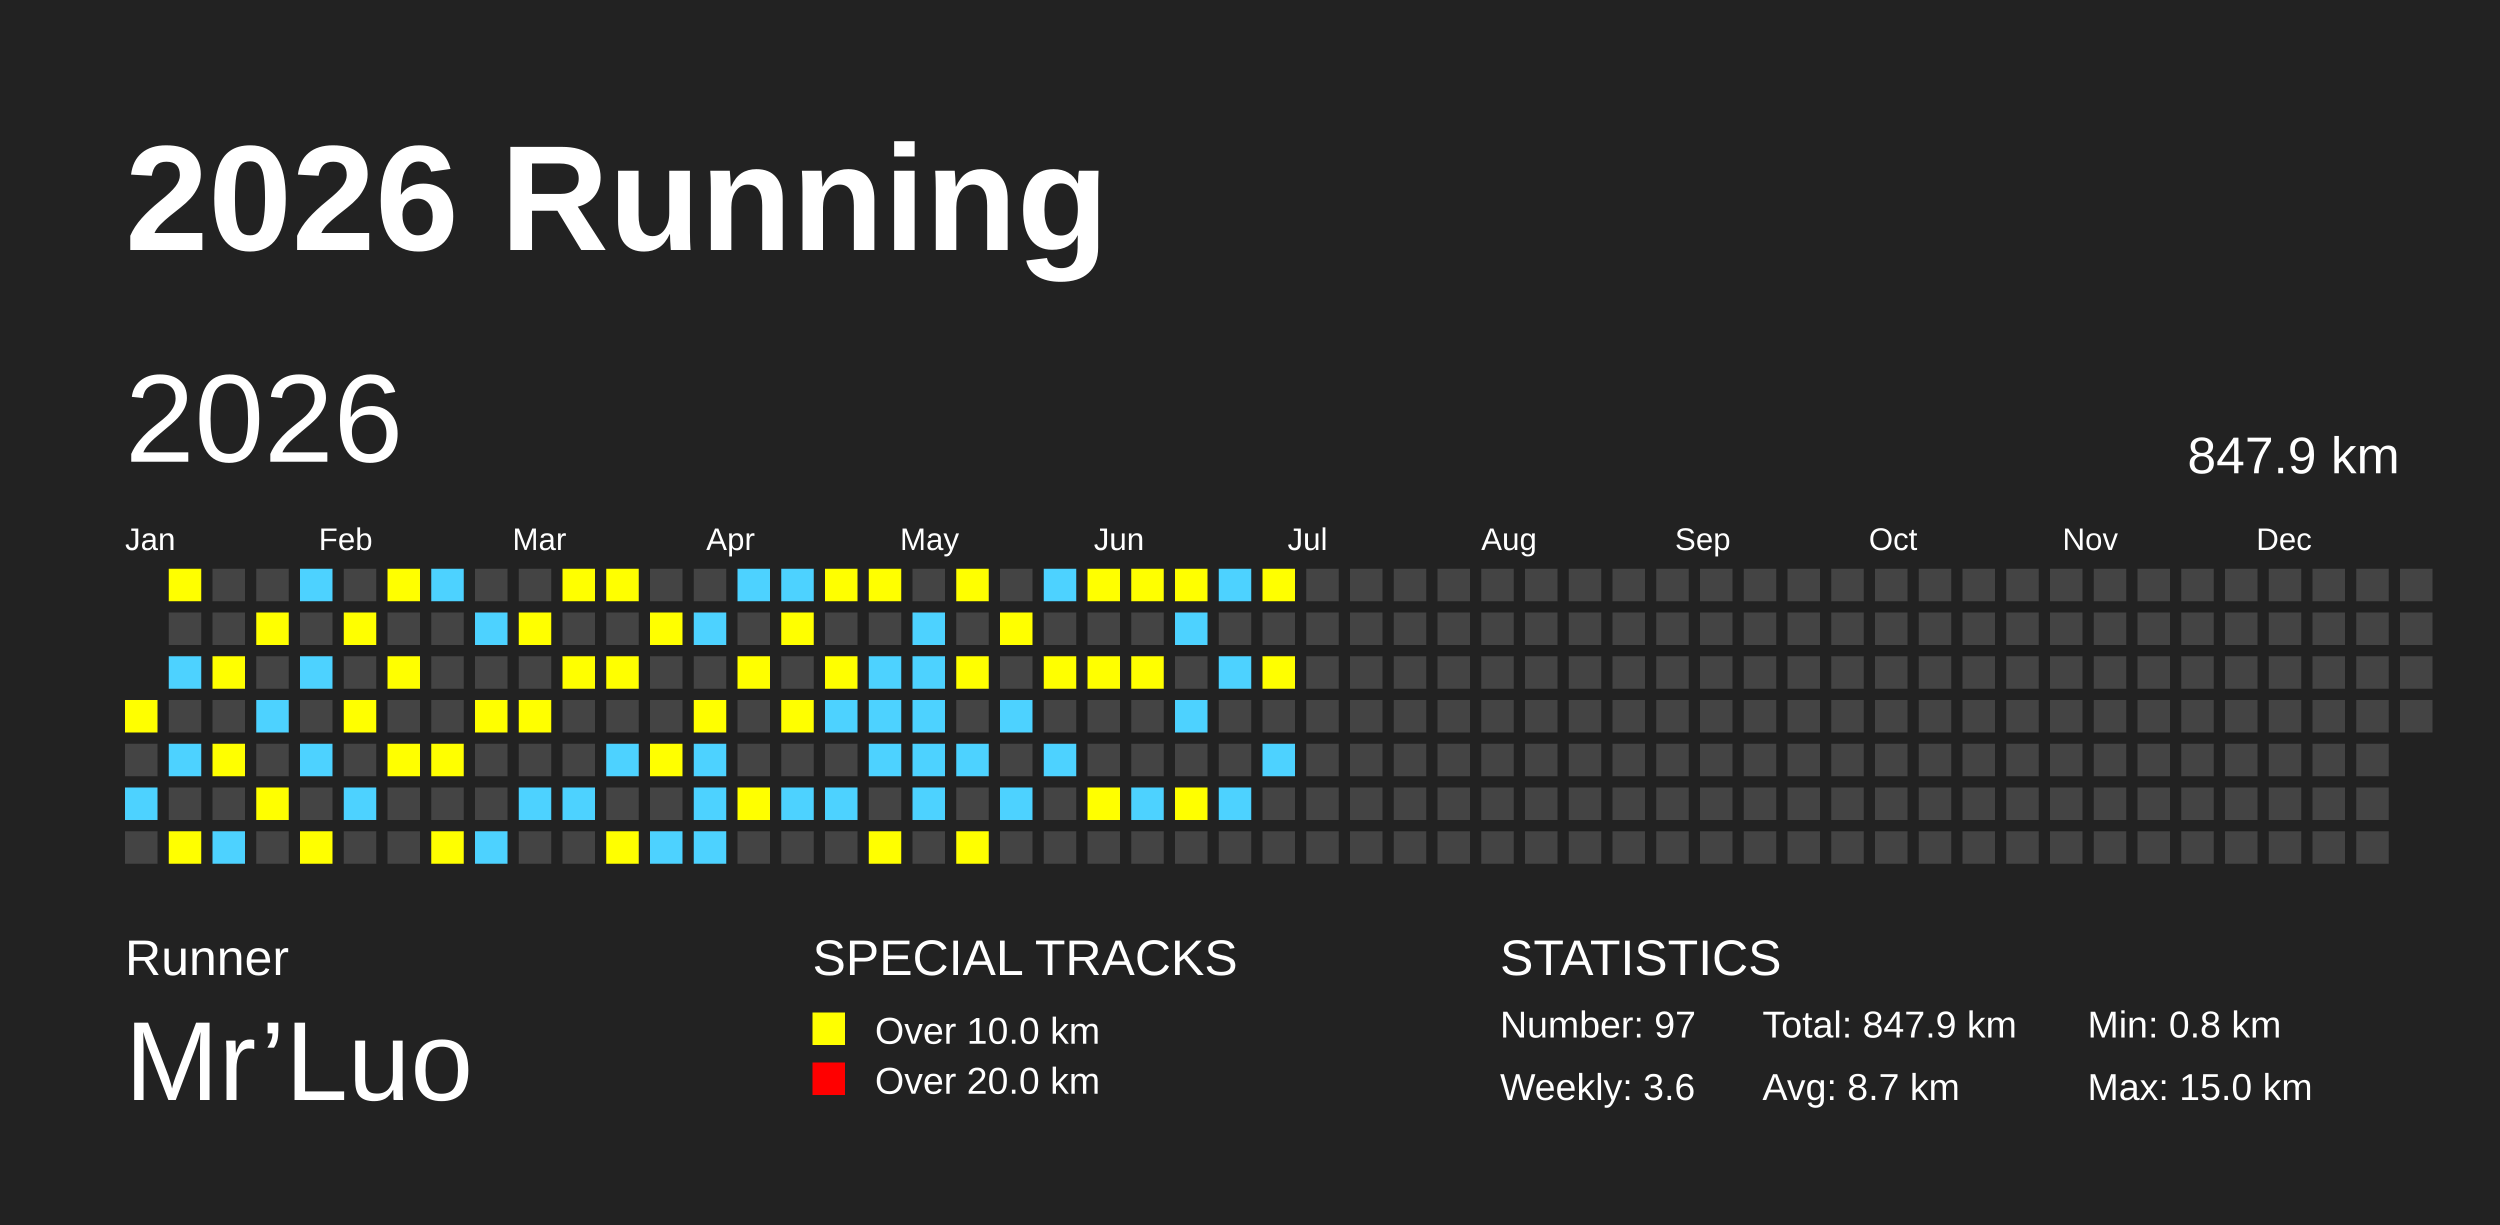
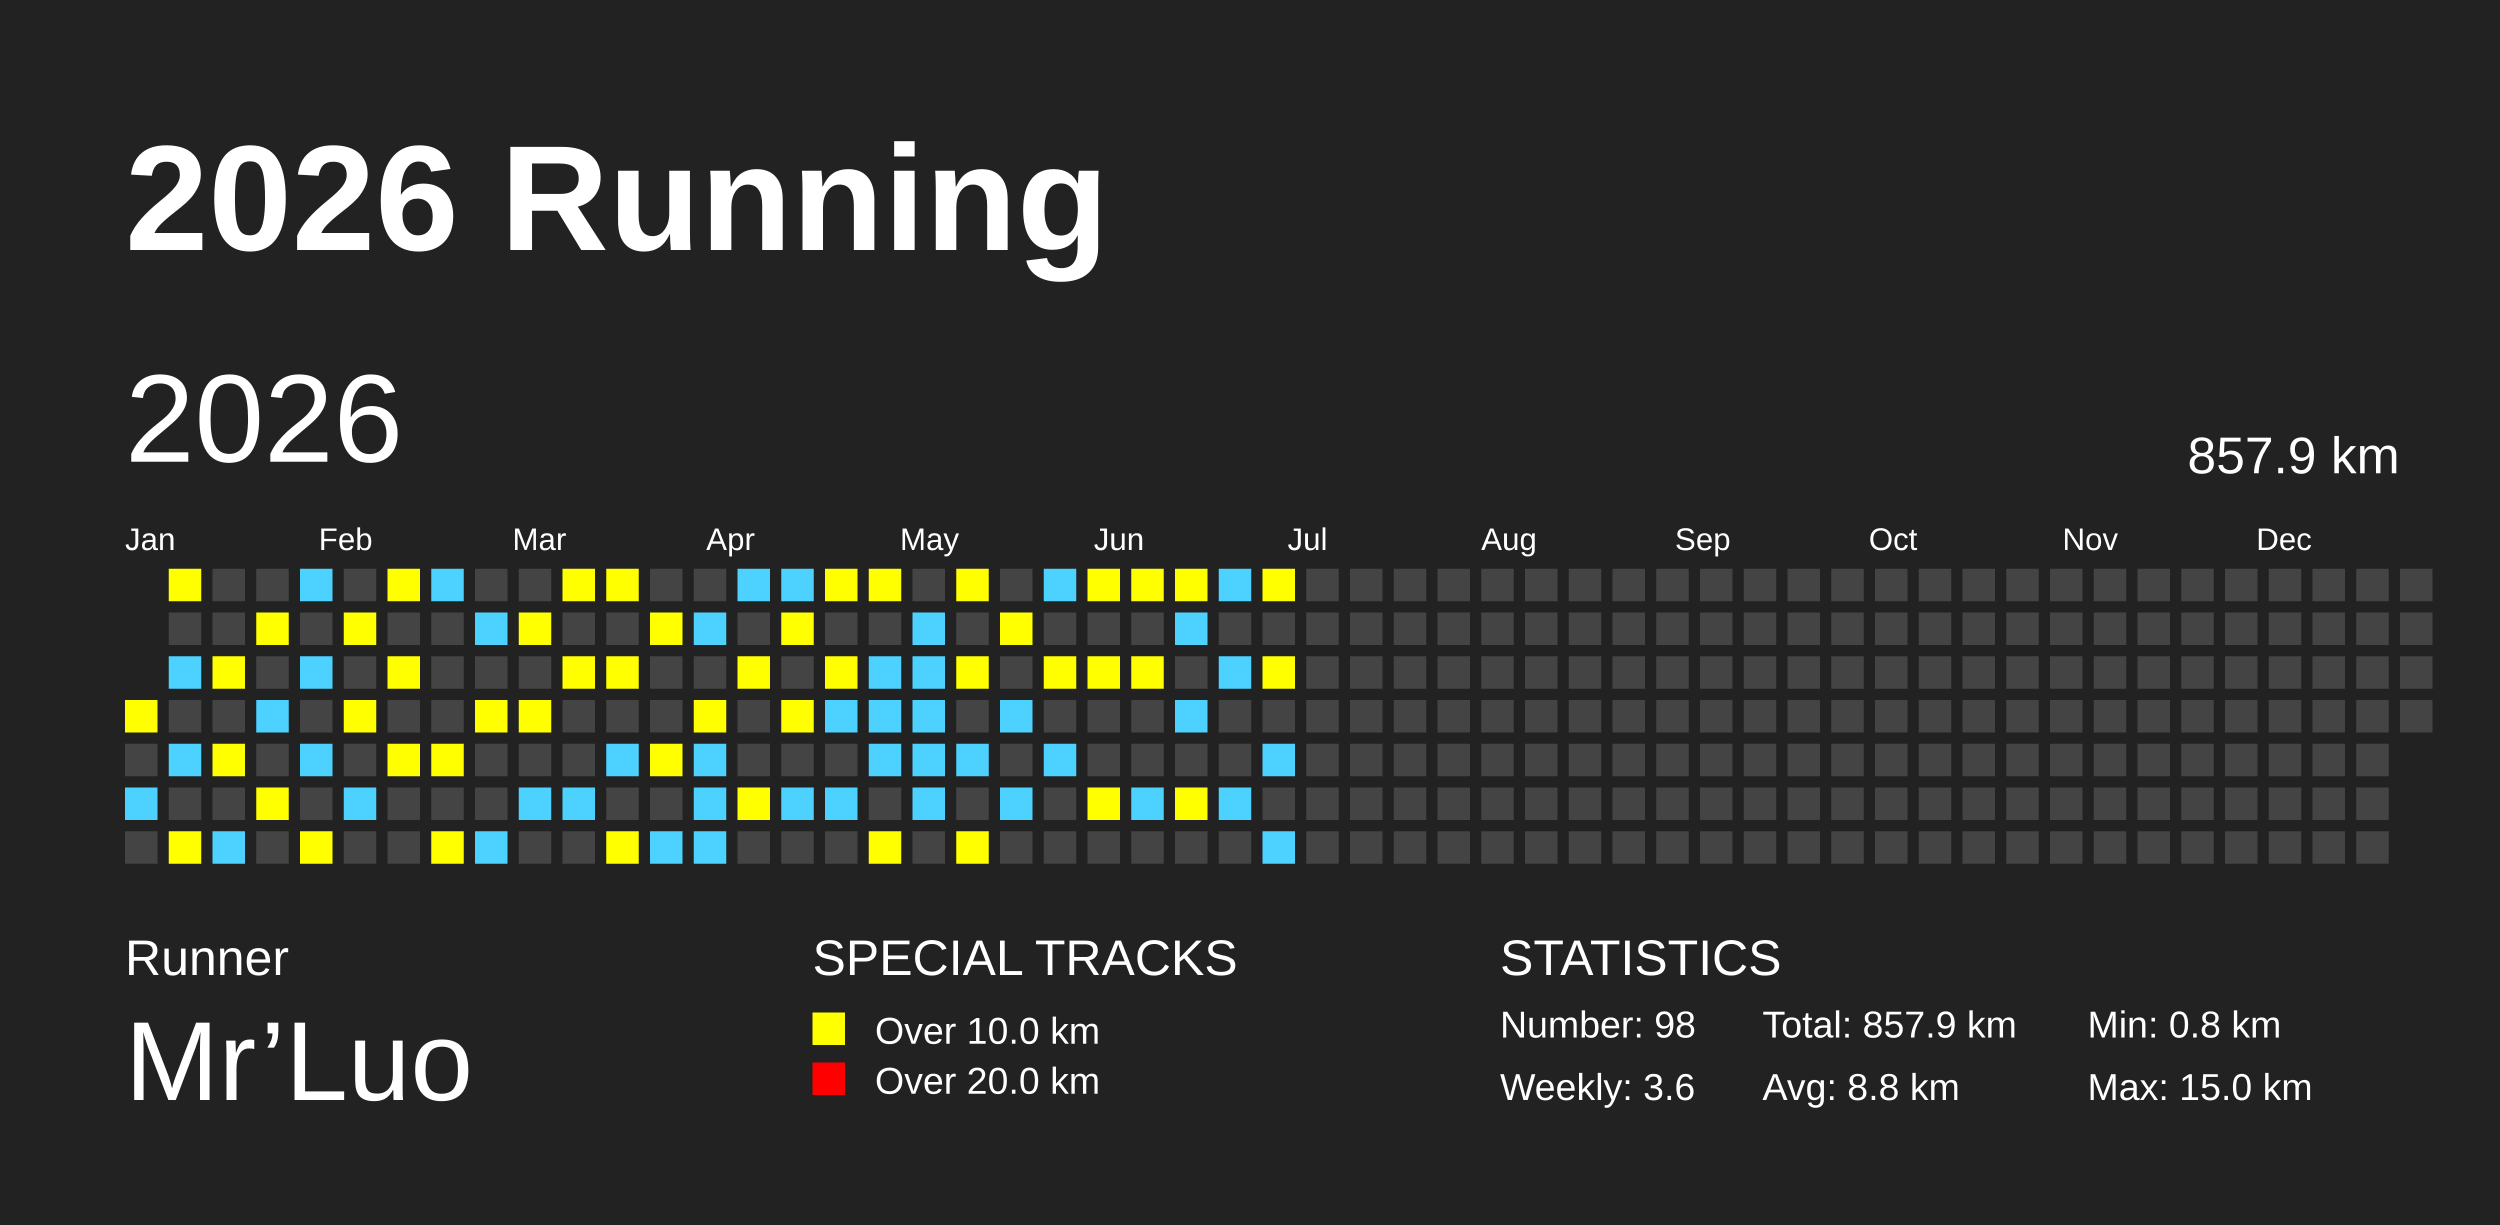
<svg xmlns="http://www.w3.org/2000/svg" baseProfile="full" height="98mm" version="1.1" viewBox="0,0,200,98" width="200mm">
  <defs />
  <rect fill="#222222" height="98" width="200" x="0" y="0" />
  <text fill="#FFFFFF" style="font-size:12px; font-family:Arial; font-weight:bold;" x="10" y="20">2026 Running</text>
  <text fill="#FFFFFF" style="font-size:4px; font-family:Arial" x="10" y="78">Runner</text>
  <text fill="#FFFFFF" style="font-size:9px; font-family:Arial" x="10" y="88">Mr’Luo</text>
  <text fill="#FFFFFF" style="font-size:4px; font-family:Arial" x="65" y="78">SPECIAL TRACKS</text>
  <rect fill="yellow" height="2.6" width="2.6" x="65" y="81" />
  <text fill="#FFFFFF" style="font-size:3px; font-family:Arial" x="70" y="83.5">Over 10.0 km</text>
  <rect fill="red" height="2.6" width="2.6" x="65" y="85" />
  <text fill="#FFFFFF" style="font-size:3px; font-family:Arial" x="70" y="87.5">Over 20.0 km</text>
  <text fill="#FFFFFF" style="font-size:4px; font-family:Arial" x="120" y="78">STATISTICS</text>
-   <text fill="#FFFFFF" style="font-size:3px; font-family:Arial" x="120" y="83">Number: 97</text>
+   <text fill="#FFFFFF" style="font-size:3px; font-family:Arial" x="120" y="83">Number: 98</text>
  <text fill="#FFFFFF" style="font-size:3px; font-family:Arial" x="120" y="88">Weekly: 3.6</text>
-   <text fill="#FFFFFF" style="font-size:3px; font-family:Arial" x="141" y="83">Total: 847.9 km</text>
-   <text fill="#FFFFFF" style="font-size:3px; font-family:Arial" x="141" y="88">Avg: 8.7 km</text>
+   <text fill="#FFFFFF" style="font-size:3px; font-family:Arial" x="141" y="83">Total: 857.9 km</text>
+   <text fill="#FFFFFF" style="font-size:3px; font-family:Arial" x="141" y="88">Avg: 8.8 km</text>
  <text fill="#FFFFFF" style="font-size:3px; font-family:Arial" x="167" y="83">Min: 0.8 km</text>
  <text fill="#FFFFFF" style="font-size:3px; font-family:Arial" x="167" y="88">Max: 15.0 km</text>
  <text dominant-baseline="hanging" fill="#FFFFFF" style="font-size:10.0px; font-family:Arial;" x="10" y="30">2026</text>
-   <text dominant-baseline="hanging" fill="#FFFFFF" style="font-size:4.125px; font-family:Arial;" x="175" y="35">847.9 km</text>
+   <text dominant-baseline="hanging" fill="#FFFFFF" style="font-size:4.125px; font-family:Arial;" x="175" y="35">857.9 km</text>
  <text fill="#FFFFFF" style="font-size:2.5px; font-family:Arial" x="10.0" y="44">Jan</text>
  <text fill="#FFFFFF" style="font-size:2.5px; font-family:Arial" x="25.5" y="44">Feb</text>
  <text fill="#FFFFFF" style="font-size:2.5px; font-family:Arial" x="41.0" y="44">Mar</text>
  <text fill="#FFFFFF" style="font-size:2.5px; font-family:Arial" x="56.5" y="44">Apr</text>
  <text fill="#FFFFFF" style="font-size:2.5px; font-family:Arial" x="72.0" y="44">May</text>
  <text fill="#FFFFFF" style="font-size:2.5px; font-family:Arial" x="87.5" y="44">Jun</text>
  <text fill="#FFFFFF" style="font-size:2.5px; font-family:Arial" x="103.0" y="44">Jul</text>
  <text fill="#FFFFFF" style="font-size:2.5px; font-family:Arial" x="118.5" y="44">Aug</text>
  <text fill="#FFFFFF" style="font-size:2.5px; font-family:Arial" x="134.0" y="44">Sep</text>
  <text fill="#FFFFFF" style="font-size:2.5px; font-family:Arial" x="149.5" y="44">Oct</text>
  <text fill="#FFFFFF" style="font-size:2.5px; font-family:Arial" x="165.0" y="44">Nov</text>
  <text fill="#FFFFFF" style="font-size:2.5px; font-family:Arial" x="180.5" y="44">Dec</text>
  <rect fill="yellow" height="2.6" width="2.6" x="10.0" y="56.0" />
  <rect fill="#444444" height="2.6" width="2.6" x="10.0" y="59.5" />
  <rect fill="#4DD2FF" height="2.6" width="2.6" x="10.0" y="63.0" />
  <rect fill="#444444" height="2.6" width="2.6" x="10.0" y="66.5" />
  <rect fill="yellow" height="2.6" width="2.6" x="13.5" y="45.5" />
  <rect fill="#444444" height="2.6" width="2.6" x="13.5" y="49.0" />
  <rect fill="#4DD2FF" height="2.6" width="2.6" x="13.5" y="52.5" />
  <rect fill="#444444" height="2.6" width="2.6" x="13.5" y="56.0" />
  <rect fill="#4DD2FF" height="2.6" width="2.6" x="13.5" y="59.5" />
  <rect fill="#444444" height="2.6" width="2.6" x="13.5" y="63.0" />
  <rect fill="yellow" height="2.6" width="2.6" x="13.5" y="66.5" />
  <rect fill="#444444" height="2.6" width="2.6" x="17.0" y="45.5" />
  <rect fill="#444444" height="2.6" width="2.6" x="17.0" y="49.0" />
  <rect fill="yellow" height="2.6" width="2.6" x="17.0" y="52.5" />
  <rect fill="#444444" height="2.6" width="2.6" x="17.0" y="56.0" />
  <rect fill="yellow" height="2.6" width="2.6" x="17.0" y="59.5" />
  <rect fill="#444444" height="2.6" width="2.6" x="17.0" y="63.0" />
  <rect fill="#4DD2FF" height="2.6" width="2.6" x="17.0" y="66.5" />
  <rect fill="#444444" height="2.6" width="2.6" x="20.5" y="45.5" />
  <rect fill="yellow" height="2.6" width="2.6" x="20.5" y="49.0" />
  <rect fill="#444444" height="2.6" width="2.6" x="20.5" y="52.5" />
  <rect fill="#4DD2FF" height="2.6" width="2.6" x="20.5" y="56.0" />
  <rect fill="#444444" height="2.6" width="2.6" x="20.5" y="59.5" />
  <rect fill="yellow" height="2.6" width="2.6" x="20.5" y="63.0" />
  <rect fill="#444444" height="2.6" width="2.6" x="20.5" y="66.5" />
  <rect fill="#4DD2FF" height="2.6" width="2.6" x="24.0" y="45.5" />
  <rect fill="#444444" height="2.6" width="2.6" x="24.0" y="49.0" />
  <rect fill="#4DD2FF" height="2.6" width="2.6" x="24.0" y="52.5" />
  <rect fill="#444444" height="2.6" width="2.6" x="24.0" y="56.0" />
  <rect fill="#4DD2FF" height="2.6" width="2.6" x="24.0" y="59.5" />
  <rect fill="#444444" height="2.6" width="2.6" x="24.0" y="63.0" />
  <rect fill="yellow" height="2.6" width="2.6" x="24.0" y="66.5" />
  <rect fill="#444444" height="2.6" width="2.6" x="27.5" y="45.5" />
  <rect fill="yellow" height="2.6" width="2.6" x="27.5" y="49.0" />
  <rect fill="#444444" height="2.6" width="2.6" x="27.5" y="52.5" />
  <rect fill="yellow" height="2.6" width="2.6" x="27.5" y="56.0" />
  <rect fill="#444444" height="2.6" width="2.6" x="27.5" y="59.5" />
  <rect fill="#4DD2FF" height="2.6" width="2.6" x="27.5" y="63.0" />
  <rect fill="#444444" height="2.6" width="2.6" x="27.5" y="66.5" />
  <rect fill="yellow" height="2.6" width="2.6" x="31.0" y="45.5" />
  <rect fill="#444444" height="2.6" width="2.6" x="31.0" y="49.0" />
  <rect fill="yellow" height="2.6" width="2.6" x="31.0" y="52.5" />
  <rect fill="#444444" height="2.6" width="2.6" x="31.0" y="56.0" />
  <rect fill="yellow" height="2.6" width="2.6" x="31.0" y="59.5" />
  <rect fill="#444444" height="2.6" width="2.6" x="31.0" y="63.0" />
  <rect fill="#444444" height="2.6" width="2.6" x="31.0" y="66.5" />
  <rect fill="#4DD2FF" height="2.6" width="2.6" x="34.5" y="45.5" />
  <rect fill="#444444" height="2.6" width="2.6" x="34.5" y="49.0" />
  <rect fill="#444444" height="2.6" width="2.6" x="34.5" y="52.5" />
  <rect fill="#444444" height="2.6" width="2.6" x="34.5" y="56.0" />
  <rect fill="yellow" height="2.6" width="2.6" x="34.5" y="59.5" />
  <rect fill="#444444" height="2.6" width="2.6" x="34.5" y="63.0" />
  <rect fill="yellow" height="2.6" width="2.6" x="34.5" y="66.5" />
  <rect fill="#444444" height="2.6" width="2.6" x="38.0" y="45.5" />
  <rect fill="#4DD2FF" height="2.6" width="2.6" x="38.0" y="49.0" />
  <rect fill="#444444" height="2.6" width="2.6" x="38.0" y="52.5" />
  <rect fill="yellow" height="2.6" width="2.6" x="38.0" y="56.0" />
  <rect fill="#444444" height="2.6" width="2.6" x="38.0" y="59.5" />
  <rect fill="#444444" height="2.6" width="2.6" x="38.0" y="63.0" />
  <rect fill="#4DD2FF" height="2.6" width="2.6" x="38.0" y="66.5" />
  <rect fill="#444444" height="2.6" width="2.6" x="41.5" y="45.5" />
  <rect fill="yellow" height="2.6" width="2.6" x="41.5" y="49.0" />
  <rect fill="#444444" height="2.6" width="2.6" x="41.5" y="52.5" />
  <rect fill="yellow" height="2.6" width="2.6" x="41.5" y="56.0" />
  <rect fill="#444444" height="2.6" width="2.6" x="41.5" y="59.5" />
  <rect fill="#4DD2FF" height="2.6" width="2.6" x="41.5" y="63.0" />
  <rect fill="#444444" height="2.6" width="2.6" x="41.5" y="66.5" />
  <rect fill="yellow" height="2.6" width="2.6" x="45.0" y="45.5" />
  <rect fill="#444444" height="2.6" width="2.6" x="45.0" y="49.0" />
  <rect fill="yellow" height="2.6" width="2.6" x="45.0" y="52.5" />
  <rect fill="#444444" height="2.6" width="2.6" x="45.0" y="56.0" />
  <rect fill="#444444" height="2.6" width="2.6" x="45.0" y="59.5" />
  <rect fill="#4DD2FF" height="2.6" width="2.6" x="45.0" y="63.0" />
  <rect fill="#444444" height="2.6" width="2.6" x="45.0" y="66.5" />
  <rect fill="yellow" height="2.6" width="2.6" x="48.5" y="45.5" />
  <rect fill="#444444" height="2.6" width="2.6" x="48.5" y="49.0" />
  <rect fill="yellow" height="2.6" width="2.6" x="48.5" y="52.5" />
  <rect fill="#444444" height="2.6" width="2.6" x="48.5" y="56.0" />
  <rect fill="#4DD2FF" height="2.6" width="2.6" x="48.5" y="59.5" />
  <rect fill="#444444" height="2.6" width="2.6" x="48.5" y="63.0" />
  <rect fill="yellow" height="2.6" width="2.6" x="48.5" y="66.5" />
  <rect fill="#444444" height="2.6" width="2.6" x="52.0" y="45.5" />
  <rect fill="yellow" height="2.6" width="2.6" x="52.0" y="49.0" />
  <rect fill="#444444" height="2.6" width="2.6" x="52.0" y="52.5" />
  <rect fill="#444444" height="2.6" width="2.6" x="52.0" y="56.0" />
  <rect fill="yellow" height="2.6" width="2.6" x="52.0" y="59.5" />
  <rect fill="#444444" height="2.6" width="2.6" x="52.0" y="63.0" />
  <rect fill="#4DD2FF" height="2.6" width="2.6" x="52.0" y="66.5" />
  <rect fill="#444444" height="2.6" width="2.6" x="55.5" y="45.5" />
  <rect fill="#4DD2FF" height="2.6" width="2.6" x="55.5" y="49.0" />
  <rect fill="#444444" height="2.6" width="2.6" x="55.5" y="52.5" />
  <rect fill="yellow" height="2.6" width="2.6" x="55.5" y="56.0" />
  <rect fill="#4DD2FF" height="2.6" width="2.6" x="55.5" y="59.5" />
  <rect fill="#4DD2FF" height="2.6" width="2.6" x="55.5" y="63.0" />
  <rect fill="#4DD2FF" height="2.6" width="2.6" x="55.5" y="66.5" />
  <rect fill="#4DD2FF" height="2.6" width="2.6" x="59.0" y="45.5" />
  <rect fill="#444444" height="2.6" width="2.6" x="59.0" y="49.0" />
  <rect fill="yellow" height="2.6" width="2.6" x="59.0" y="52.5" />
  <rect fill="#444444" height="2.6" width="2.6" x="59.0" y="56.0" />
  <rect fill="#444444" height="2.6" width="2.6" x="59.0" y="59.5" />
  <rect fill="yellow" height="2.6" width="2.6" x="59.0" y="63.0" />
  <rect fill="#444444" height="2.6" width="2.6" x="59.0" y="66.5" />
  <rect fill="#4DD2FF" height="2.6" width="2.6" x="62.5" y="45.5" />
  <rect fill="yellow" height="2.6" width="2.6" x="62.5" y="49.0" />
  <rect fill="#444444" height="2.6" width="2.6" x="62.5" y="52.5" />
  <rect fill="yellow" height="2.6" width="2.6" x="62.5" y="56.0" />
  <rect fill="#444444" height="2.6" width="2.6" x="62.5" y="59.5" />
  <rect fill="#4DD2FF" height="2.6" width="2.6" x="62.5" y="63.0" />
  <rect fill="#444444" height="2.6" width="2.6" x="62.5" y="66.5" />
  <rect fill="yellow" height="2.6" width="2.6" x="66.0" y="45.5" />
  <rect fill="#444444" height="2.6" width="2.6" x="66.0" y="49.0" />
  <rect fill="yellow" height="2.6" width="2.6" x="66.0" y="52.5" />
  <rect fill="#4DD2FF" height="2.6" width="2.6" x="66.0" y="56.0" />
  <rect fill="#444444" height="2.6" width="2.6" x="66.0" y="59.5" />
  <rect fill="#4DD2FF" height="2.6" width="2.6" x="66.0" y="63.0" />
  <rect fill="#444444" height="2.6" width="2.6" x="66.0" y="66.5" />
  <rect fill="yellow" height="2.6" width="2.6" x="69.5" y="45.5" />
  <rect fill="#444444" height="2.6" width="2.6" x="69.5" y="49.0" />
  <rect fill="#4DD2FF" height="2.6" width="2.6" x="69.5" y="52.5" />
  <rect fill="#4DD2FF" height="2.6" width="2.6" x="69.5" y="56.0" />
  <rect fill="#4DD2FF" height="2.6" width="2.6" x="69.5" y="59.5" />
  <rect fill="#444444" height="2.6" width="2.6" x="69.5" y="63.0" />
  <rect fill="yellow" height="2.6" width="2.6" x="69.5" y="66.5" />
  <rect fill="#444444" height="2.6" width="2.6" x="73.0" y="45.5" />
  <rect fill="#4DD2FF" height="2.6" width="2.6" x="73.0" y="49.0" />
  <rect fill="#4DD2FF" height="2.6" width="2.6" x="73.0" y="52.5" />
  <rect fill="#4DD2FF" height="2.6" width="2.6" x="73.0" y="56.0" />
  <rect fill="#4DD2FF" height="2.6" width="2.6" x="73.0" y="59.5" />
  <rect fill="#4DD2FF" height="2.6" width="2.6" x="73.0" y="63.0" />
  <rect fill="#444444" height="2.6" width="2.6" x="73.0" y="66.5" />
  <rect fill="yellow" height="2.6" width="2.6" x="76.5" y="45.5" />
  <rect fill="#444444" height="2.6" width="2.6" x="76.5" y="49.0" />
  <rect fill="yellow" height="2.6" width="2.6" x="76.5" y="52.5" />
  <rect fill="#444444" height="2.6" width="2.6" x="76.5" y="56.0" />
  <rect fill="#4DD2FF" height="2.6" width="2.6" x="76.5" y="59.5" />
  <rect fill="#444444" height="2.6" width="2.6" x="76.5" y="63.0" />
  <rect fill="yellow" height="2.6" width="2.6" x="76.5" y="66.5" />
  <rect fill="#444444" height="2.6" width="2.6" x="80.0" y="45.5" />
  <rect fill="yellow" height="2.6" width="2.6" x="80.0" y="49.0" />
  <rect fill="#444444" height="2.6" width="2.6" x="80.0" y="52.5" />
  <rect fill="#4DD2FF" height="2.6" width="2.6" x="80.0" y="56.0" />
  <rect fill="#444444" height="2.6" width="2.6" x="80.0" y="59.5" />
  <rect fill="#4DD2FF" height="2.6" width="2.6" x="80.0" y="63.0" />
  <rect fill="#444444" height="2.6" width="2.6" x="80.0" y="66.5" />
  <rect fill="#4DD2FF" height="2.6" width="2.6" x="83.5" y="45.5" />
  <rect fill="#444444" height="2.6" width="2.6" x="83.5" y="49.0" />
  <rect fill="yellow" height="2.6" width="2.6" x="83.5" y="52.5" />
  <rect fill="#444444" height="2.6" width="2.6" x="83.5" y="56.0" />
  <rect fill="#4DD2FF" height="2.6" width="2.6" x="83.5" y="59.5" />
  <rect fill="#444444" height="2.6" width="2.6" x="83.5" y="63.0" />
  <rect fill="#444444" height="2.6" width="2.6" x="83.5" y="66.5" />
  <rect fill="yellow" height="2.6" width="2.6" x="87.0" y="45.5" />
  <rect fill="#444444" height="2.6" width="2.6" x="87.0" y="49.0" />
  <rect fill="yellow" height="2.6" width="2.6" x="87.0" y="52.5" />
  <rect fill="#444444" height="2.6" width="2.6" x="87.0" y="56.0" />
  <rect fill="#444444" height="2.6" width="2.6" x="87.0" y="59.5" />
  <rect fill="yellow" height="2.6" width="2.6" x="87.0" y="63.0" />
  <rect fill="#444444" height="2.6" width="2.6" x="87.0" y="66.5" />
  <rect fill="yellow" height="2.6" width="2.6" x="90.5" y="45.5" />
  <rect fill="#444444" height="2.6" width="2.6" x="90.5" y="49.0" />
  <rect fill="yellow" height="2.6" width="2.6" x="90.5" y="52.5" />
  <rect fill="#444444" height="2.6" width="2.6" x="90.5" y="56.0" />
  <rect fill="#444444" height="2.6" width="2.6" x="90.5" y="59.5" />
  <rect fill="#4DD2FF" height="2.6" width="2.6" x="90.5" y="63.0" />
  <rect fill="#444444" height="2.6" width="2.6" x="90.5" y="66.5" />
  <rect fill="yellow" height="2.6" width="2.6" x="94.0" y="45.5" />
  <rect fill="#4DD2FF" height="2.6" width="2.6" x="94.0" y="49.0" />
  <rect fill="#444444" height="2.6" width="2.6" x="94.0" y="52.5" />
  <rect fill="#4DD2FF" height="2.6" width="2.6" x="94.0" y="56.0" />
  <rect fill="#444444" height="2.6" width="2.6" x="94.0" y="59.5" />
  <rect fill="yellow" height="2.6" width="2.6" x="94.0" y="63.0" />
  <rect fill="#444444" height="2.6" width="2.6" x="94.0" y="66.5" />
  <rect fill="#4DD2FF" height="2.6" width="2.6" x="97.5" y="45.5" />
  <rect fill="#444444" height="2.6" width="2.6" x="97.5" y="49.0" />
  <rect fill="#4DD2FF" height="2.6" width="2.6" x="97.5" y="52.5" />
  <rect fill="#444444" height="2.6" width="2.6" x="97.5" y="56.0" />
  <rect fill="#444444" height="2.6" width="2.6" x="97.5" y="59.5" />
  <rect fill="#4DD2FF" height="2.6" width="2.6" x="97.5" y="63.0" />
  <rect fill="#444444" height="2.6" width="2.6" x="97.5" y="66.5" />
  <rect fill="yellow" height="2.6" width="2.6" x="101.0" y="45.5" />
  <rect fill="#444444" height="2.6" width="2.6" x="101.0" y="49.0" />
  <rect fill="yellow" height="2.6" width="2.6" x="101.0" y="52.5" />
  <rect fill="#444444" height="2.6" width="2.6" x="101.0" y="56.0" />
  <rect fill="#4DD2FF" height="2.6" width="2.6" x="101.0" y="59.5" />
  <rect fill="#444444" height="2.6" width="2.6" x="101.0" y="63.0" />
-   <rect fill="#444444" height="2.6" width="2.6" x="101.0" y="66.5" />
+   <rect fill="#4DD2FF" height="2.6" width="2.6" x="101.0" y="66.5" />
  <rect fill="#444444" height="2.6" width="2.6" x="104.5" y="45.5" />
  <rect fill="#444444" height="2.6" width="2.6" x="104.5" y="49.0" />
  <rect fill="#444444" height="2.6" width="2.6" x="104.5" y="52.5" />
  <rect fill="#444444" height="2.6" width="2.6" x="104.5" y="56.0" />
  <rect fill="#444444" height="2.6" width="2.6" x="104.5" y="59.5" />
  <rect fill="#444444" height="2.6" width="2.6" x="104.5" y="63.0" />
  <rect fill="#444444" height="2.6" width="2.6" x="104.5" y="66.5" />
  <rect fill="#444444" height="2.6" width="2.6" x="108.0" y="45.5" />
  <rect fill="#444444" height="2.6" width="2.6" x="108.0" y="49.0" />
  <rect fill="#444444" height="2.6" width="2.6" x="108.0" y="52.5" />
  <rect fill="#444444" height="2.6" width="2.6" x="108.0" y="56.0" />
  <rect fill="#444444" height="2.6" width="2.6" x="108.0" y="59.5" />
  <rect fill="#444444" height="2.6" width="2.6" x="108.0" y="63.0" />
  <rect fill="#444444" height="2.6" width="2.6" x="108.0" y="66.5" />
  <rect fill="#444444" height="2.6" width="2.6" x="111.5" y="45.5" />
  <rect fill="#444444" height="2.6" width="2.6" x="111.5" y="49.0" />
  <rect fill="#444444" height="2.6" width="2.6" x="111.5" y="52.5" />
  <rect fill="#444444" height="2.6" width="2.6" x="111.5" y="56.0" />
  <rect fill="#444444" height="2.6" width="2.6" x="111.5" y="59.5" />
  <rect fill="#444444" height="2.6" width="2.6" x="111.5" y="63.0" />
  <rect fill="#444444" height="2.6" width="2.6" x="111.5" y="66.5" />
  <rect fill="#444444" height="2.6" width="2.6" x="115.0" y="45.5" />
  <rect fill="#444444" height="2.6" width="2.6" x="115.0" y="49.0" />
  <rect fill="#444444" height="2.6" width="2.6" x="115.0" y="52.5" />
  <rect fill="#444444" height="2.6" width="2.6" x="115.0" y="56.0" />
  <rect fill="#444444" height="2.6" width="2.6" x="115.0" y="59.5" />
  <rect fill="#444444" height="2.6" width="2.6" x="115.0" y="63.0" />
  <rect fill="#444444" height="2.6" width="2.6" x="115.0" y="66.5" />
  <rect fill="#444444" height="2.6" width="2.6" x="118.5" y="45.5" />
  <rect fill="#444444" height="2.6" width="2.6" x="118.5" y="49.0" />
  <rect fill="#444444" height="2.6" width="2.6" x="118.5" y="52.5" />
  <rect fill="#444444" height="2.6" width="2.6" x="118.5" y="56.0" />
  <rect fill="#444444" height="2.6" width="2.6" x="118.5" y="59.5" />
  <rect fill="#444444" height="2.6" width="2.6" x="118.5" y="63.0" />
  <rect fill="#444444" height="2.6" width="2.6" x="118.5" y="66.5" />
  <rect fill="#444444" height="2.6" width="2.6" x="122.0" y="45.5" />
  <rect fill="#444444" height="2.6" width="2.6" x="122.0" y="49.0" />
  <rect fill="#444444" height="2.6" width="2.6" x="122.0" y="52.5" />
  <rect fill="#444444" height="2.6" width="2.6" x="122.0" y="56.0" />
  <rect fill="#444444" height="2.6" width="2.6" x="122.0" y="59.5" />
  <rect fill="#444444" height="2.6" width="2.6" x="122.0" y="63.0" />
  <rect fill="#444444" height="2.6" width="2.6" x="122.0" y="66.5" />
  <rect fill="#444444" height="2.6" width="2.6" x="125.5" y="45.5" />
  <rect fill="#444444" height="2.6" width="2.6" x="125.5" y="49.0" />
  <rect fill="#444444" height="2.6" width="2.6" x="125.5" y="52.5" />
  <rect fill="#444444" height="2.6" width="2.6" x="125.5" y="56.0" />
  <rect fill="#444444" height="2.6" width="2.6" x="125.5" y="59.5" />
  <rect fill="#444444" height="2.6" width="2.6" x="125.5" y="63.0" />
  <rect fill="#444444" height="2.6" width="2.6" x="125.5" y="66.5" />
  <rect fill="#444444" height="2.6" width="2.6" x="129.0" y="45.5" />
  <rect fill="#444444" height="2.6" width="2.6" x="129.0" y="49.0" />
  <rect fill="#444444" height="2.6" width="2.6" x="129.0" y="52.5" />
  <rect fill="#444444" height="2.6" width="2.6" x="129.0" y="56.0" />
  <rect fill="#444444" height="2.6" width="2.6" x="129.0" y="59.5" />
  <rect fill="#444444" height="2.6" width="2.6" x="129.0" y="63.0" />
  <rect fill="#444444" height="2.6" width="2.6" x="129.0" y="66.5" />
  <rect fill="#444444" height="2.6" width="2.6" x="132.5" y="45.5" />
  <rect fill="#444444" height="2.6" width="2.6" x="132.5" y="49.0" />
  <rect fill="#444444" height="2.6" width="2.6" x="132.5" y="52.5" />
  <rect fill="#444444" height="2.6" width="2.6" x="132.5" y="56.0" />
  <rect fill="#444444" height="2.6" width="2.6" x="132.5" y="59.5" />
  <rect fill="#444444" height="2.6" width="2.6" x="132.5" y="63.0" />
  <rect fill="#444444" height="2.6" width="2.6" x="132.5" y="66.5" />
  <rect fill="#444444" height="2.6" width="2.6" x="136.0" y="45.5" />
  <rect fill="#444444" height="2.6" width="2.6" x="136.0" y="49.0" />
  <rect fill="#444444" height="2.6" width="2.6" x="136.0" y="52.5" />
  <rect fill="#444444" height="2.6" width="2.6" x="136.0" y="56.0" />
  <rect fill="#444444" height="2.6" width="2.6" x="136.0" y="59.5" />
  <rect fill="#444444" height="2.6" width="2.6" x="136.0" y="63.0" />
  <rect fill="#444444" height="2.6" width="2.6" x="136.0" y="66.5" />
  <rect fill="#444444" height="2.6" width="2.6" x="139.5" y="45.5" />
  <rect fill="#444444" height="2.6" width="2.6" x="139.5" y="49.0" />
  <rect fill="#444444" height="2.6" width="2.6" x="139.5" y="52.5" />
  <rect fill="#444444" height="2.6" width="2.6" x="139.5" y="56.0" />
  <rect fill="#444444" height="2.6" width="2.6" x="139.5" y="59.5" />
  <rect fill="#444444" height="2.6" width="2.6" x="139.5" y="63.0" />
  <rect fill="#444444" height="2.6" width="2.6" x="139.5" y="66.5" />
  <rect fill="#444444" height="2.6" width="2.6" x="143.0" y="45.5" />
  <rect fill="#444444" height="2.6" width="2.6" x="143.0" y="49.0" />
  <rect fill="#444444" height="2.6" width="2.6" x="143.0" y="52.5" />
  <rect fill="#444444" height="2.6" width="2.6" x="143.0" y="56.0" />
  <rect fill="#444444" height="2.6" width="2.6" x="143.0" y="59.5" />
  <rect fill="#444444" height="2.6" width="2.6" x="143.0" y="63.0" />
  <rect fill="#444444" height="2.6" width="2.6" x="143.0" y="66.5" />
  <rect fill="#444444" height="2.6" width="2.6" x="146.5" y="45.5" />
  <rect fill="#444444" height="2.6" width="2.6" x="146.5" y="49.0" />
  <rect fill="#444444" height="2.6" width="2.6" x="146.5" y="52.5" />
  <rect fill="#444444" height="2.6" width="2.6" x="146.5" y="56.0" />
  <rect fill="#444444" height="2.6" width="2.6" x="146.5" y="59.5" />
  <rect fill="#444444" height="2.6" width="2.6" x="146.5" y="63.0" />
  <rect fill="#444444" height="2.6" width="2.6" x="146.5" y="66.5" />
  <rect fill="#444444" height="2.6" width="2.6" x="150.0" y="45.5" />
  <rect fill="#444444" height="2.6" width="2.6" x="150.0" y="49.0" />
  <rect fill="#444444" height="2.6" width="2.6" x="150.0" y="52.5" />
  <rect fill="#444444" height="2.6" width="2.6" x="150.0" y="56.0" />
  <rect fill="#444444" height="2.6" width="2.6" x="150.0" y="59.5" />
  <rect fill="#444444" height="2.6" width="2.6" x="150.0" y="63.0" />
  <rect fill="#444444" height="2.6" width="2.6" x="150.0" y="66.5" />
  <rect fill="#444444" height="2.6" width="2.6" x="153.5" y="45.5" />
  <rect fill="#444444" height="2.6" width="2.6" x="153.5" y="49.0" />
  <rect fill="#444444" height="2.6" width="2.6" x="153.5" y="52.5" />
  <rect fill="#444444" height="2.6" width="2.6" x="153.5" y="56.0" />
  <rect fill="#444444" height="2.6" width="2.6" x="153.5" y="59.5" />
  <rect fill="#444444" height="2.6" width="2.6" x="153.5" y="63.0" />
  <rect fill="#444444" height="2.6" width="2.6" x="153.5" y="66.5" />
  <rect fill="#444444" height="2.6" width="2.6" x="157.0" y="45.5" />
  <rect fill="#444444" height="2.6" width="2.6" x="157.0" y="49.0" />
  <rect fill="#444444" height="2.6" width="2.6" x="157.0" y="52.5" />
  <rect fill="#444444" height="2.6" width="2.6" x="157.0" y="56.0" />
  <rect fill="#444444" height="2.6" width="2.6" x="157.0" y="59.5" />
  <rect fill="#444444" height="2.6" width="2.6" x="157.0" y="63.0" />
  <rect fill="#444444" height="2.6" width="2.6" x="157.0" y="66.5" />
  <rect fill="#444444" height="2.6" width="2.6" x="160.5" y="45.5" />
  <rect fill="#444444" height="2.6" width="2.6" x="160.5" y="49.0" />
  <rect fill="#444444" height="2.6" width="2.6" x="160.5" y="52.5" />
  <rect fill="#444444" height="2.6" width="2.6" x="160.5" y="56.0" />
  <rect fill="#444444" height="2.6" width="2.6" x="160.5" y="59.5" />
  <rect fill="#444444" height="2.6" width="2.6" x="160.5" y="63.0" />
  <rect fill="#444444" height="2.6" width="2.6" x="160.5" y="66.5" />
  <rect fill="#444444" height="2.6" width="2.6" x="164.0" y="45.5" />
  <rect fill="#444444" height="2.6" width="2.6" x="164.0" y="49.0" />
  <rect fill="#444444" height="2.6" width="2.6" x="164.0" y="52.5" />
  <rect fill="#444444" height="2.6" width="2.6" x="164.0" y="56.0" />
  <rect fill="#444444" height="2.6" width="2.6" x="164.0" y="59.5" />
  <rect fill="#444444" height="2.6" width="2.6" x="164.0" y="63.0" />
  <rect fill="#444444" height="2.6" width="2.6" x="164.0" y="66.5" />
  <rect fill="#444444" height="2.6" width="2.6" x="167.5" y="45.5" />
  <rect fill="#444444" height="2.6" width="2.6" x="167.5" y="49.0" />
  <rect fill="#444444" height="2.6" width="2.6" x="167.5" y="52.5" />
  <rect fill="#444444" height="2.6" width="2.6" x="167.5" y="56.0" />
  <rect fill="#444444" height="2.6" width="2.6" x="167.5" y="59.5" />
  <rect fill="#444444" height="2.6" width="2.6" x="167.5" y="63.0" />
  <rect fill="#444444" height="2.6" width="2.6" x="167.5" y="66.5" />
  <rect fill="#444444" height="2.6" width="2.6" x="171.0" y="45.5" />
  <rect fill="#444444" height="2.6" width="2.6" x="171.0" y="49.0" />
  <rect fill="#444444" height="2.6" width="2.6" x="171.0" y="52.5" />
  <rect fill="#444444" height="2.6" width="2.6" x="171.0" y="56.0" />
  <rect fill="#444444" height="2.6" width="2.6" x="171.0" y="59.5" />
  <rect fill="#444444" height="2.6" width="2.6" x="171.0" y="63.0" />
  <rect fill="#444444" height="2.6" width="2.6" x="171.0" y="66.5" />
  <rect fill="#444444" height="2.6" width="2.6" x="174.5" y="45.5" />
  <rect fill="#444444" height="2.6" width="2.6" x="174.5" y="49.0" />
  <rect fill="#444444" height="2.6" width="2.6" x="174.5" y="52.5" />
  <rect fill="#444444" height="2.6" width="2.6" x="174.5" y="56.0" />
  <rect fill="#444444" height="2.6" width="2.6" x="174.5" y="59.5" />
  <rect fill="#444444" height="2.6" width="2.6" x="174.5" y="63.0" />
  <rect fill="#444444" height="2.6" width="2.6" x="174.5" y="66.5" />
  <rect fill="#444444" height="2.6" width="2.6" x="178.0" y="45.5" />
  <rect fill="#444444" height="2.6" width="2.6" x="178.0" y="49.0" />
  <rect fill="#444444" height="2.6" width="2.6" x="178.0" y="52.5" />
  <rect fill="#444444" height="2.6" width="2.6" x="178.0" y="56.0" />
  <rect fill="#444444" height="2.6" width="2.6" x="178.0" y="59.5" />
  <rect fill="#444444" height="2.6" width="2.6" x="178.0" y="63.0" />
  <rect fill="#444444" height="2.6" width="2.6" x="178.0" y="66.5" />
  <rect fill="#444444" height="2.6" width="2.6" x="181.5" y="45.5" />
  <rect fill="#444444" height="2.6" width="2.6" x="181.5" y="49.0" />
  <rect fill="#444444" height="2.6" width="2.6" x="181.5" y="52.5" />
  <rect fill="#444444" height="2.6" width="2.6" x="181.5" y="56.0" />
  <rect fill="#444444" height="2.6" width="2.6" x="181.5" y="59.5" />
  <rect fill="#444444" height="2.6" width="2.6" x="181.5" y="63.0" />
  <rect fill="#444444" height="2.6" width="2.6" x="181.5" y="66.5" />
  <rect fill="#444444" height="2.6" width="2.6" x="185.0" y="45.5" />
  <rect fill="#444444" height="2.6" width="2.6" x="185.0" y="49.0" />
  <rect fill="#444444" height="2.6" width="2.6" x="185.0" y="52.5" />
  <rect fill="#444444" height="2.6" width="2.6" x="185.0" y="56.0" />
  <rect fill="#444444" height="2.6" width="2.6" x="185.0" y="59.5" />
  <rect fill="#444444" height="2.6" width="2.6" x="185.0" y="63.0" />
  <rect fill="#444444" height="2.6" width="2.6" x="185.0" y="66.5" />
  <rect fill="#444444" height="2.6" width="2.6" x="188.5" y="45.5" />
  <rect fill="#444444" height="2.6" width="2.6" x="188.5" y="49.0" />
  <rect fill="#444444" height="2.6" width="2.6" x="188.5" y="52.5" />
  <rect fill="#444444" height="2.6" width="2.6" x="188.5" y="56.0" />
  <rect fill="#444444" height="2.6" width="2.6" x="188.5" y="59.5" />
  <rect fill="#444444" height="2.6" width="2.6" x="188.5" y="63.0" />
  <rect fill="#444444" height="2.6" width="2.6" x="188.5" y="66.5" />
  <rect fill="#444444" height="2.6" width="2.6" x="192.0" y="45.5" />
  <rect fill="#444444" height="2.6" width="2.6" x="192.0" y="49.0" />
  <rect fill="#444444" height="2.6" width="2.6" x="192.0" y="52.5" />
  <rect fill="#444444" height="2.6" width="2.6" x="192.0" y="56.0" />
</svg>
